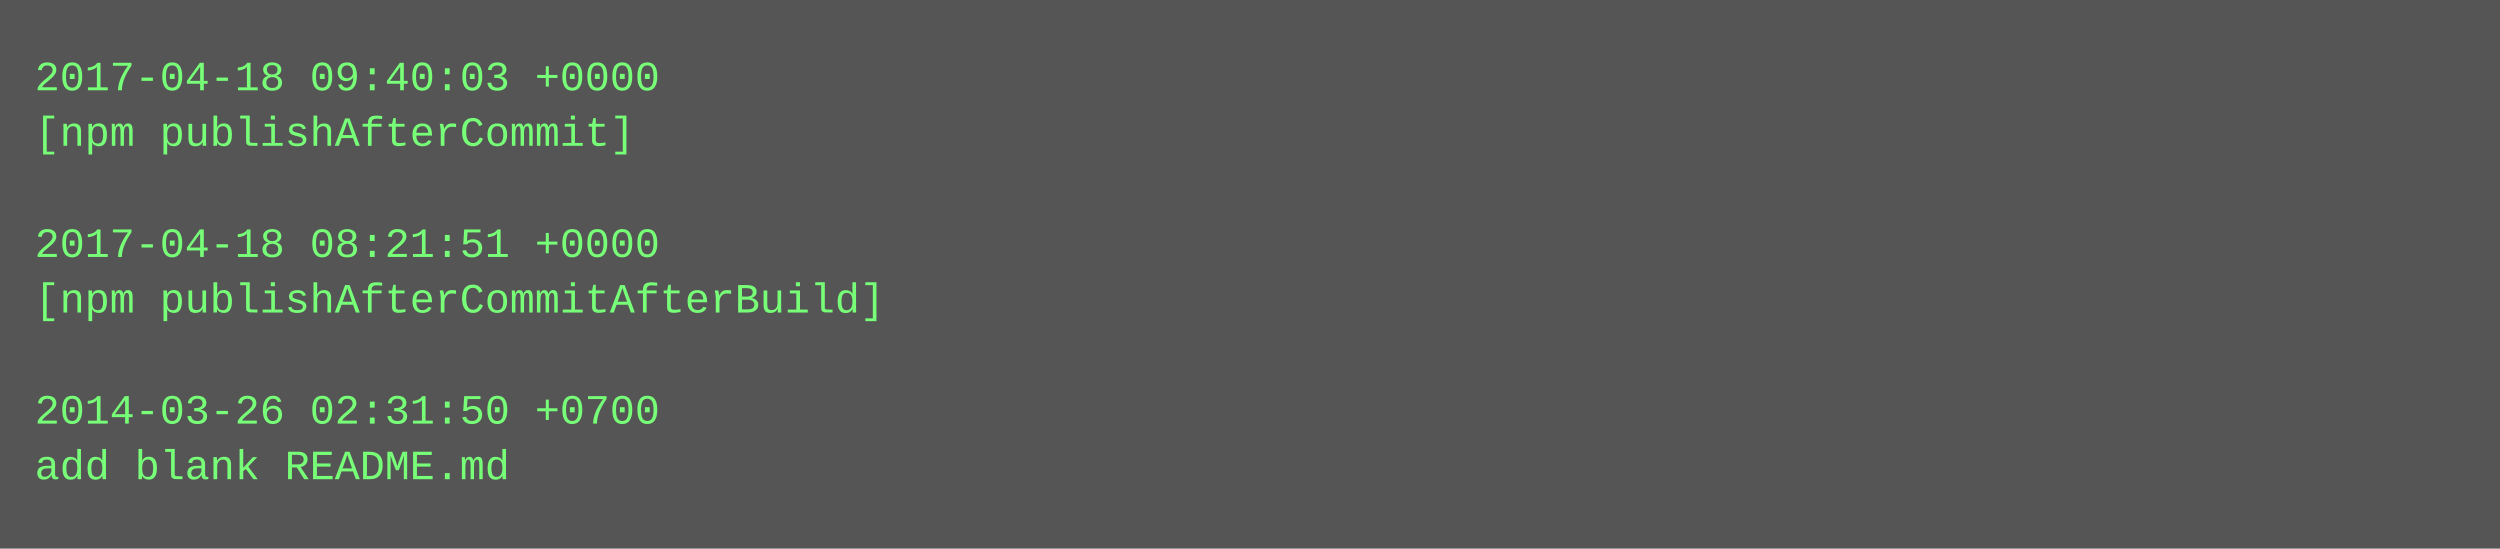
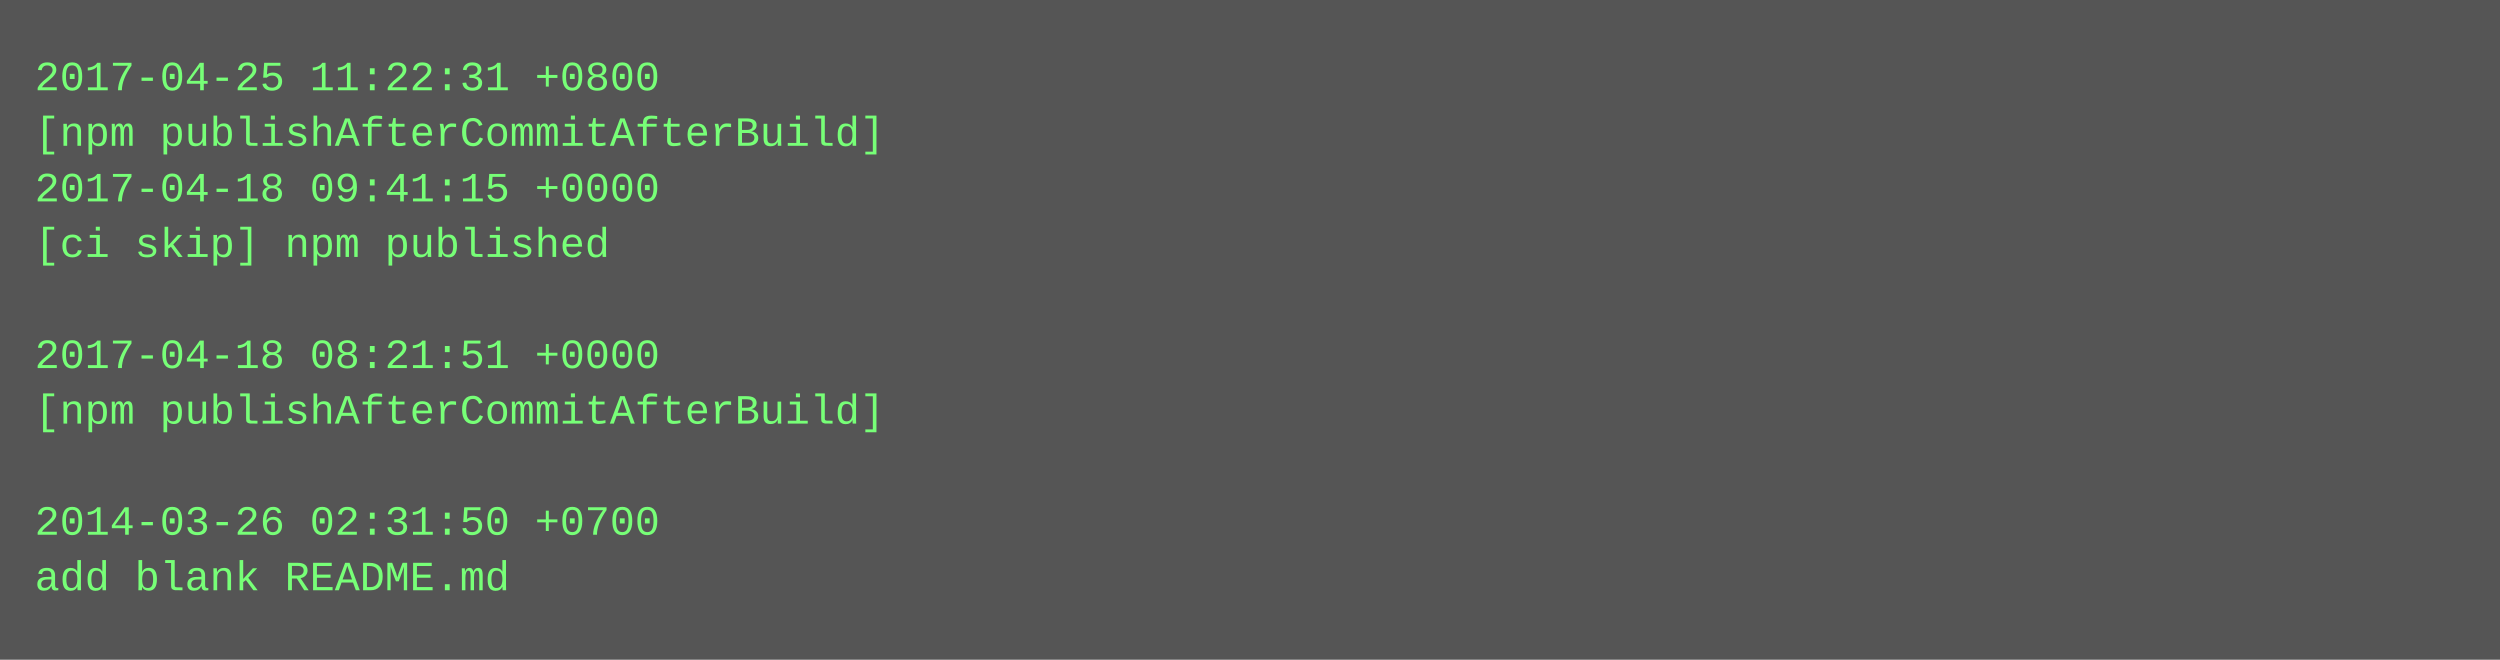
- <svg xmlns="http://www.w3.org/2000/svg" height="158" width="720">
-   <rect height="158" fill="#555" width="720" />
+ <svg xmlns="http://www.w3.org/2000/svg" height="190" width="720">
+   <rect height="190" fill="#555" width="720" />
  <text fill="#7f7" font-family="Courier New" font-size="12" xml:space="preserve">
-     <tspan x="10" y="26">2017-04-18 09:40:03 +0000</tspan>
-     <tspan x="10" y="42">[npm publishAfterCommit]</tspan>
-     <tspan x="10" y="58" />
-     <tspan x="10" y="74">2017-04-18 08:21:51 +0000</tspan>
-     <tspan x="10" y="90">[npm publishAfterCommitAfterBuild]</tspan>
-     <tspan x="10" y="106" />
-     <tspan x="10" y="122">2014-03-26 02:31:50 +0700</tspan>
-     <tspan x="10" y="138">add blank README.md</tspan>
+     <tspan x="10" y="26">2017-04-25 11:22:31 +0800</tspan>
+     <tspan x="10" y="42">[npm publishAfterCommitAfterBuild]</tspan>
+     <tspan x="10" y="58">2017-04-18 09:41:15 +0000</tspan>
+     <tspan x="10" y="74">[ci skip] npm published</tspan>
+     <tspan x="10" y="90" />
+     <tspan x="10" y="106">2017-04-18 08:21:51 +0000</tspan>
+     <tspan x="10" y="122">[npm publishAfterCommitAfterBuild]</tspan>
+     <tspan x="10" y="138" />
+     <tspan x="10" y="154">2014-03-26 02:31:50 +0700</tspan>
+     <tspan x="10" y="170">add blank README.md</tspan>
  </text>
</svg>
